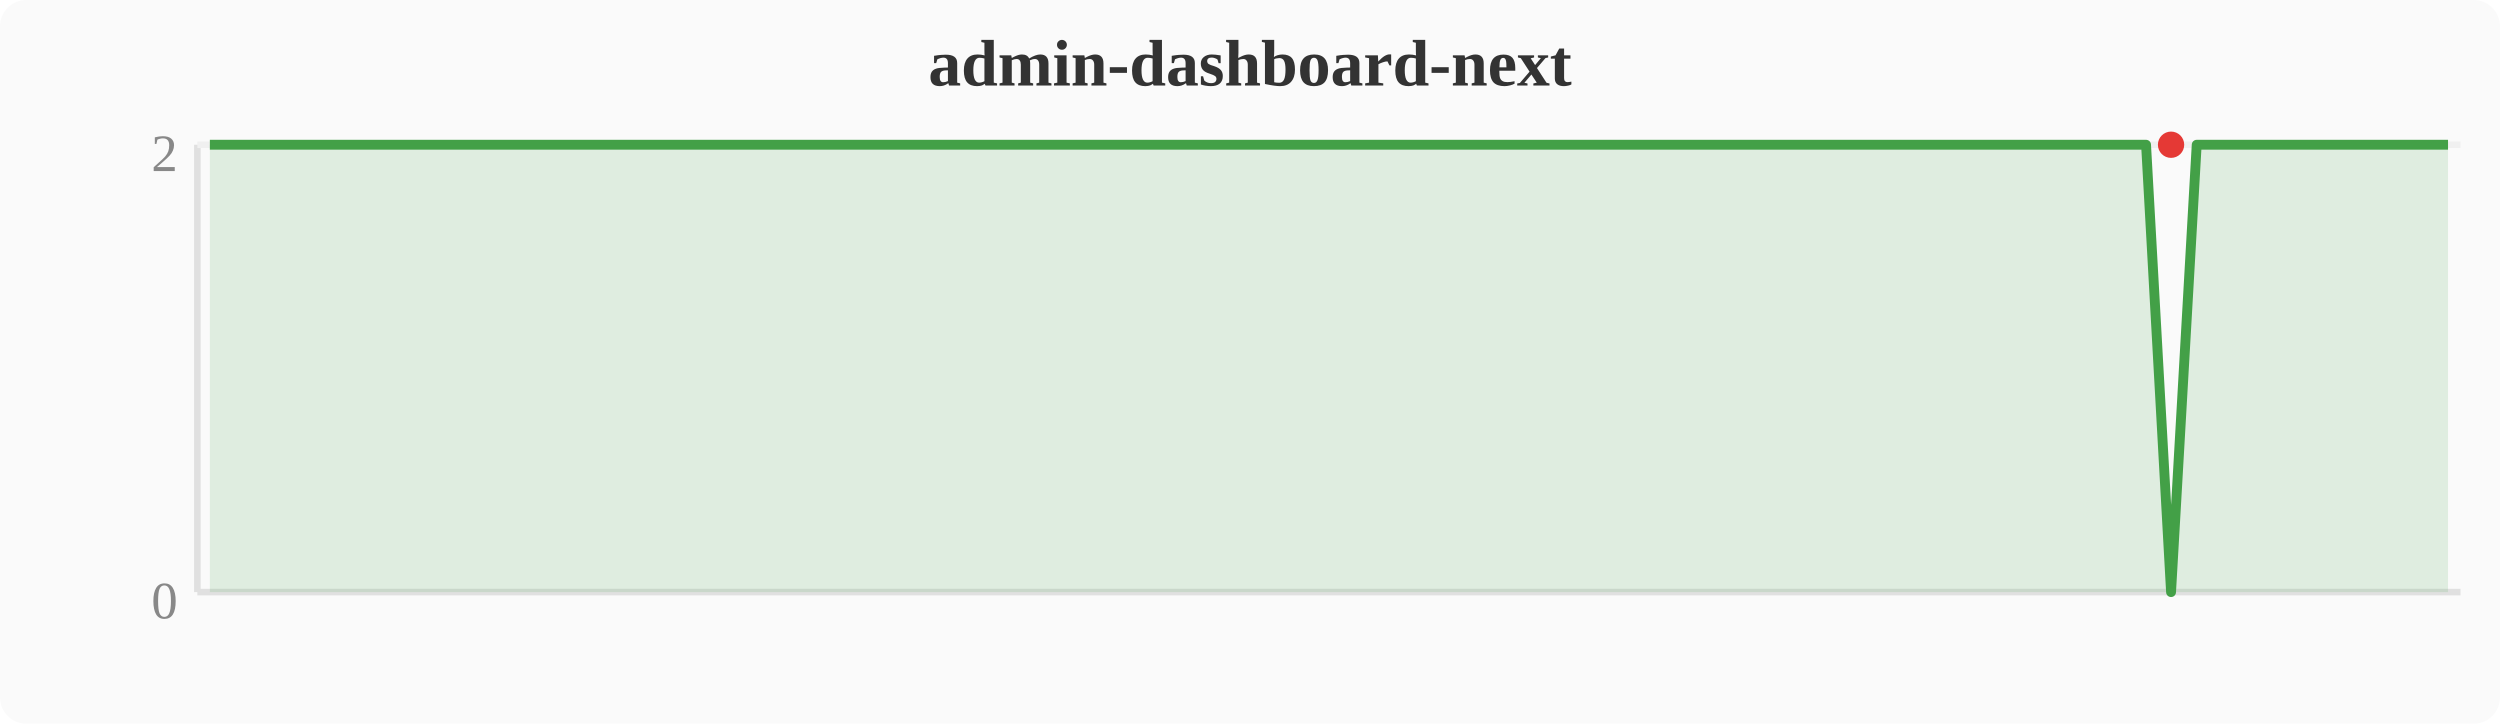
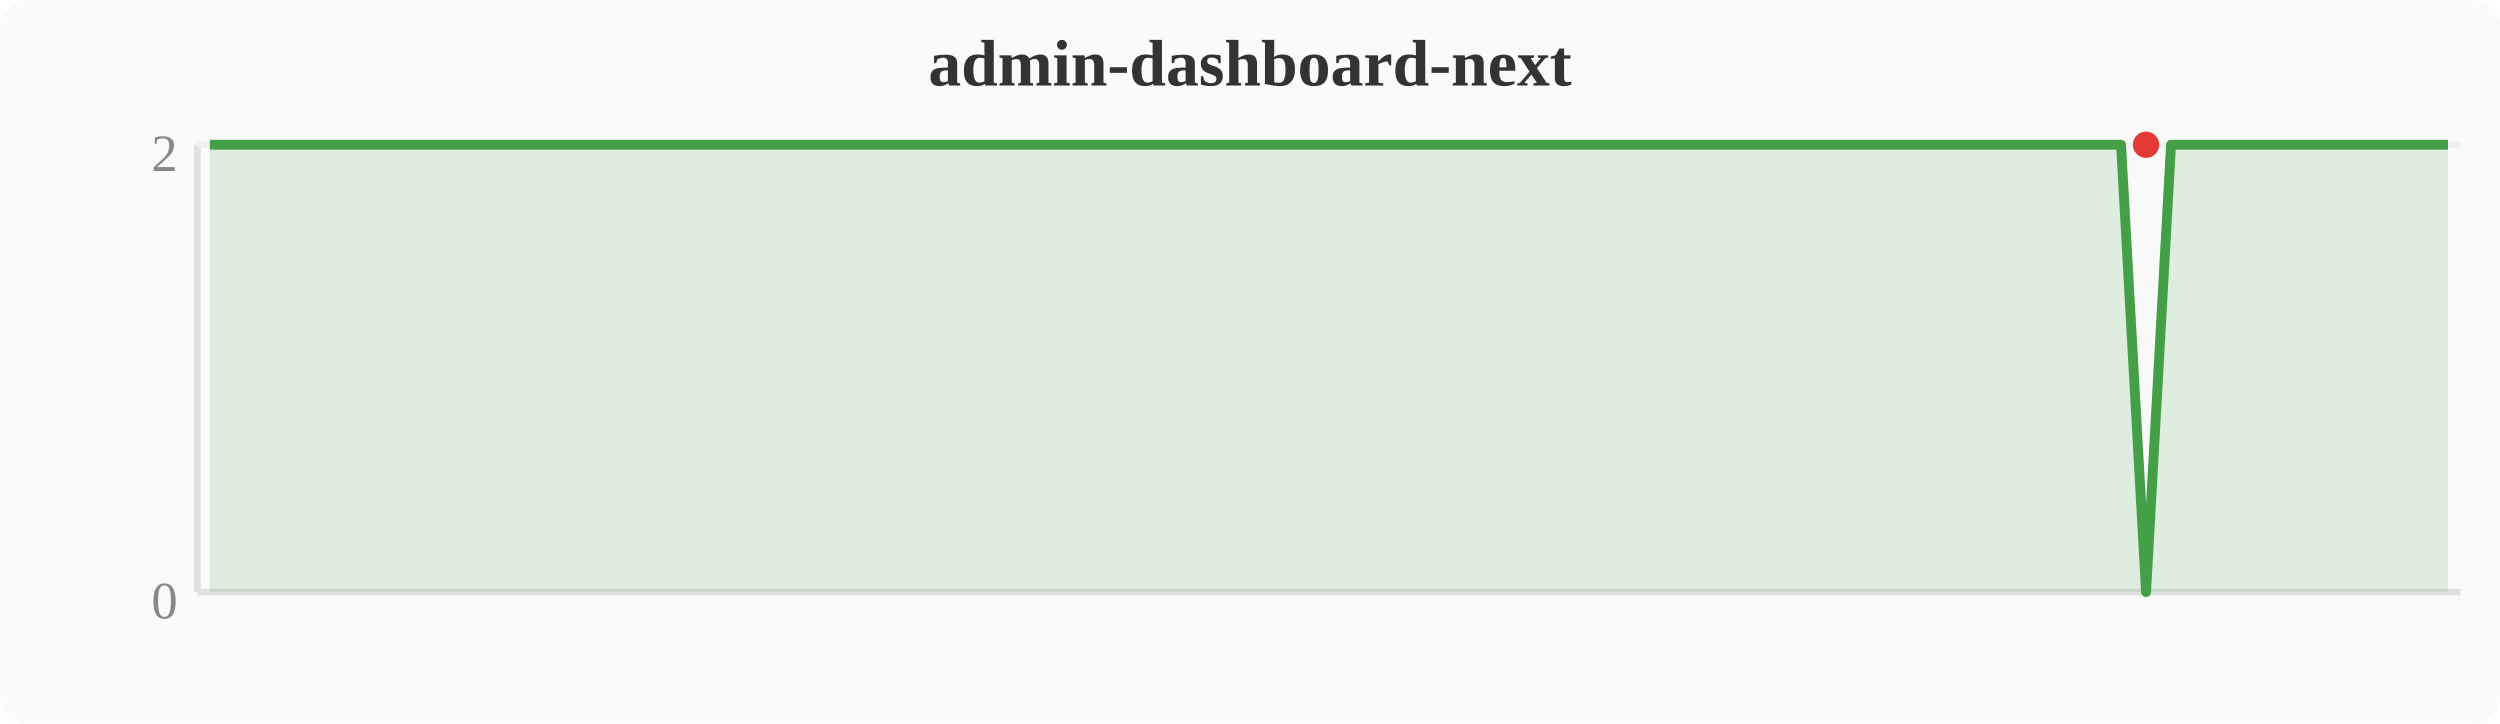
<svg xmlns="http://www.w3.org/2000/svg" width="380" height="110" viewBox="0 0 380 110">
  <rect width="380" height="110" fill="#fafafa" rx="4" />
  <text x="190" y="13" text-anchor="middle" font-size="10" font-weight="bold" fill="#333">admin-dashboard-next</text>
  <line x1="30" y1="22" x2="30" y2="90" stroke="#e0e0e0" stroke-width="1" />
  <line x1="30" y1="90" x2="374" y2="90" stroke="#e0e0e0" stroke-width="1" />
  <line x1="30" y1="22" x2="374" y2="22" stroke="#f0f0f0" stroke-width="1" />
  <text x="27" y="94" text-anchor="end" font-size="8" fill="#888">0</text>
  <text x="27" y="26" text-anchor="end" font-size="8" fill="#888">2</text>
-   <polygon points="31.9,22.0 35.7,22.0 39.6,22.0 43.4,22.0 47.2,22.0 51.0,22.0 54.8,22.0 58.7,22.0 62.5,22.0 66.3,22.0 70.1,22.0 74.0,22.0 77.8,22.0 81.6,22.0 85.4,22.0 89.2,22.0 93.1,22.0 96.9,22.0 100.7,22.0 104.5,22.0 108.4,22.0 112.2,22.0 116.0,22.0 119.8,22.0 123.6,22.0 127.5,22.0 131.3,22.0 135.1,22.0 138.9,22.0 142.8,22.0 146.6,22.0 150.4,22.0 154.2,22.0 158.0,22.0 161.9,22.0 165.7,22.0 169.5,22.0 173.3,22.0 177.2,22.0 181.0,22.0 184.8,22.0 188.6,22.0 192.4,22.0 196.3,22.0 200.1,22.0 203.9,22.0 207.7,22.0 211.6,22.0 215.4,22.0 219.2,22.0 223.0,22.0 226.8,22.0 230.7,22.0 234.5,22.0 238.3,22.0 242.1,22.0 246.0,22.0 249.8,22.0 253.6,22.0 257.4,22.0 261.2,22.0 265.1,22.0 268.9,22.0 272.7,22.0 276.5,22.0 280.4,22.0 284.2,22.0 288.0,22.0 291.8,22.0 295.6,22.0 299.5,22.0 303.3,22.0 307.1,22.0 310.9,22.0 314.8,22.0 318.6,22.0 322.4,22.0 326.2,22.0 330.0,90.0 333.9,22.0 337.7,22.0 341.5,22.0 345.3,22.0 349.2,22.0 353.0,22.0 356.8,22.0 360.6,22.0 364.4,22.0 368.3,22.0 372.1,22.0 372.1,90 31.9,90" fill="#43a047" opacity="0.15" />
-   <polyline points="31.9,22.0 35.7,22.0 39.6,22.0 43.4,22.0 47.2,22.0 51.0,22.0 54.8,22.0 58.7,22.0 62.5,22.0 66.3,22.0 70.1,22.0 74.0,22.0 77.8,22.0 81.6,22.0 85.4,22.0 89.2,22.0 93.1,22.0 96.9,22.0 100.7,22.0 104.5,22.0 108.4,22.0 112.2,22.0 116.0,22.0 119.8,22.0 123.6,22.0 127.5,22.0 131.3,22.0 135.1,22.0 138.9,22.0 142.8,22.0 146.6,22.0 150.4,22.0 154.2,22.0 158.0,22.0 161.9,22.0 165.7,22.0 169.5,22.0 173.3,22.0 177.2,22.0 181.0,22.0 184.8,22.0 188.6,22.0 192.4,22.0 196.3,22.0 200.1,22.0 203.9,22.0 207.7,22.0 211.6,22.0 215.4,22.0 219.2,22.0 223.0,22.0 226.8,22.0 230.7,22.0 234.5,22.0 238.3,22.0 242.1,22.0 246.0,22.0 249.8,22.0 253.6,22.0 257.4,22.0 261.2,22.0 265.1,22.0 268.9,22.0 272.7,22.0 276.5,22.0 280.4,22.0 284.2,22.0 288.0,22.0 291.8,22.0 295.6,22.0 299.5,22.0 303.3,22.0 307.1,22.0 310.9,22.0 314.8,22.0 318.6,22.0 322.4,22.0 326.2,22.0 330.0,90.0 333.9,22.0 337.7,22.0 341.5,22.0 345.3,22.0 349.2,22.0 353.0,22.0 356.8,22.0 360.6,22.0 364.4,22.0 368.3,22.0 372.1,22.0" fill="none" stroke="#43a047" stroke-width="1.5" stroke-linejoin="round" />
-   <circle cx="330.0" cy="22.0" r="2" fill="#e53935" />
+   <polygon points="31.9,22.0 35.7,22.0 39.6,22.0 43.4,22.0 47.2,22.0 51.0,22.0 54.8,22.0 58.7,22.0 62.5,22.0 66.3,22.0 70.1,22.0 74.0,22.0 77.8,22.0 81.6,22.0 85.4,22.0 89.2,22.0 93.1,22.0 96.9,22.0 100.7,22.0 104.5,22.0 108.4,22.0 112.2,22.0 116.0,22.0 119.8,22.0 123.6,22.0 127.5,22.0 131.3,22.0 135.1,22.0 138.9,22.0 142.8,22.0 146.6,22.0 150.4,22.0 154.2,22.0 158.0,22.0 161.9,22.0 165.7,22.0 169.5,22.0 173.3,22.0 177.2,22.0 181.0,22.0 184.8,22.0 188.6,22.0 192.4,22.0 196.3,22.0 200.1,22.0 203.9,22.0 207.7,22.0 211.6,22.0 215.4,22.0 219.2,22.0 223.0,22.0 226.8,22.0 230.7,22.0 234.5,22.0 238.3,22.0 242.1,22.0 246.0,22.0 249.8,22.0 253.6,22.0 257.4,22.0 261.2,22.0 265.1,22.0 268.9,22.0 272.7,22.0 276.5,22.0 280.4,22.0 284.2,22.0 288.0,22.0 291.8,22.0 295.6,22.0 299.5,22.0 303.3,22.0 307.1,22.0 310.9,22.0 314.8,22.0 318.6,22.0 322.4,22.0 326.2,90.0 330.0,22.0 333.9,22.0 337.7,22.0 341.5,22.0 345.3,22.0 349.2,22.0 353.0,22.0 356.8,22.0 360.6,22.0 364.4,22.0 368.3,22.0 372.1,22.0 372.1,90 31.9,90" fill="#43a047" opacity="0.15" />
+   <polyline points="31.9,22.0 35.7,22.0 39.6,22.0 43.4,22.0 47.2,22.0 51.0,22.0 54.8,22.0 58.7,22.0 62.5,22.0 66.3,22.0 70.1,22.0 74.0,22.0 77.8,22.0 81.6,22.0 85.4,22.0 89.2,22.0 93.1,22.0 96.9,22.0 100.7,22.0 104.5,22.0 108.4,22.0 112.2,22.0 116.0,22.0 119.8,22.0 123.6,22.0 127.5,22.0 131.3,22.0 135.1,22.0 138.9,22.0 142.8,22.0 146.6,22.0 150.4,22.0 154.2,22.0 158.0,22.0 161.9,22.0 165.7,22.0 169.5,22.0 173.3,22.0 177.2,22.0 181.0,22.0 184.8,22.0 188.6,22.0 192.4,22.0 196.3,22.0 200.1,22.0 203.9,22.0 207.7,22.0 211.6,22.0 215.4,22.0 219.2,22.0 223.0,22.0 226.8,22.0 230.7,22.0 234.5,22.0 238.3,22.0 242.1,22.0 246.0,22.0 249.8,22.0 253.6,22.0 257.4,22.0 261.2,22.0 265.1,22.0 268.9,22.0 272.7,22.0 276.5,22.0 280.4,22.0 284.2,22.0 288.0,22.0 291.8,22.0 295.6,22.0 299.5,22.0 303.3,22.0 307.1,22.0 310.9,22.0 314.8,22.0 318.6,22.0 322.4,22.0 326.2,90.0 330.0,22.0 333.9,22.0 337.7,22.0 341.5,22.0 345.3,22.0 349.2,22.0 353.0,22.0 356.8,22.0 360.6,22.0 364.4,22.0 368.3,22.0 372.1,22.0" fill="none" stroke="#43a047" stroke-width="1.5" stroke-linejoin="round" />
+   <circle cx="326.2" cy="22.0" r="2" fill="#e53935" />
</svg>
